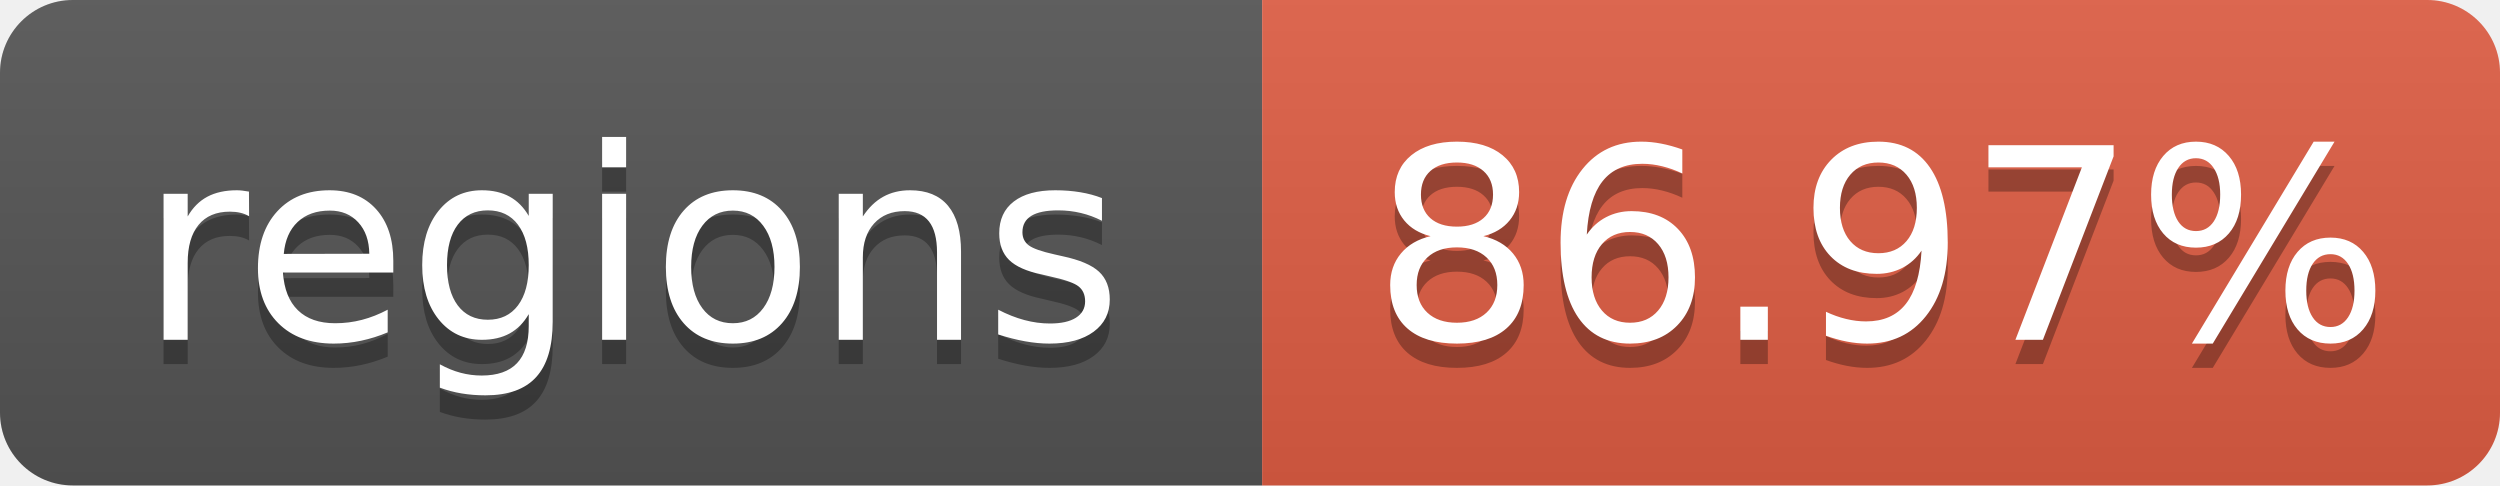
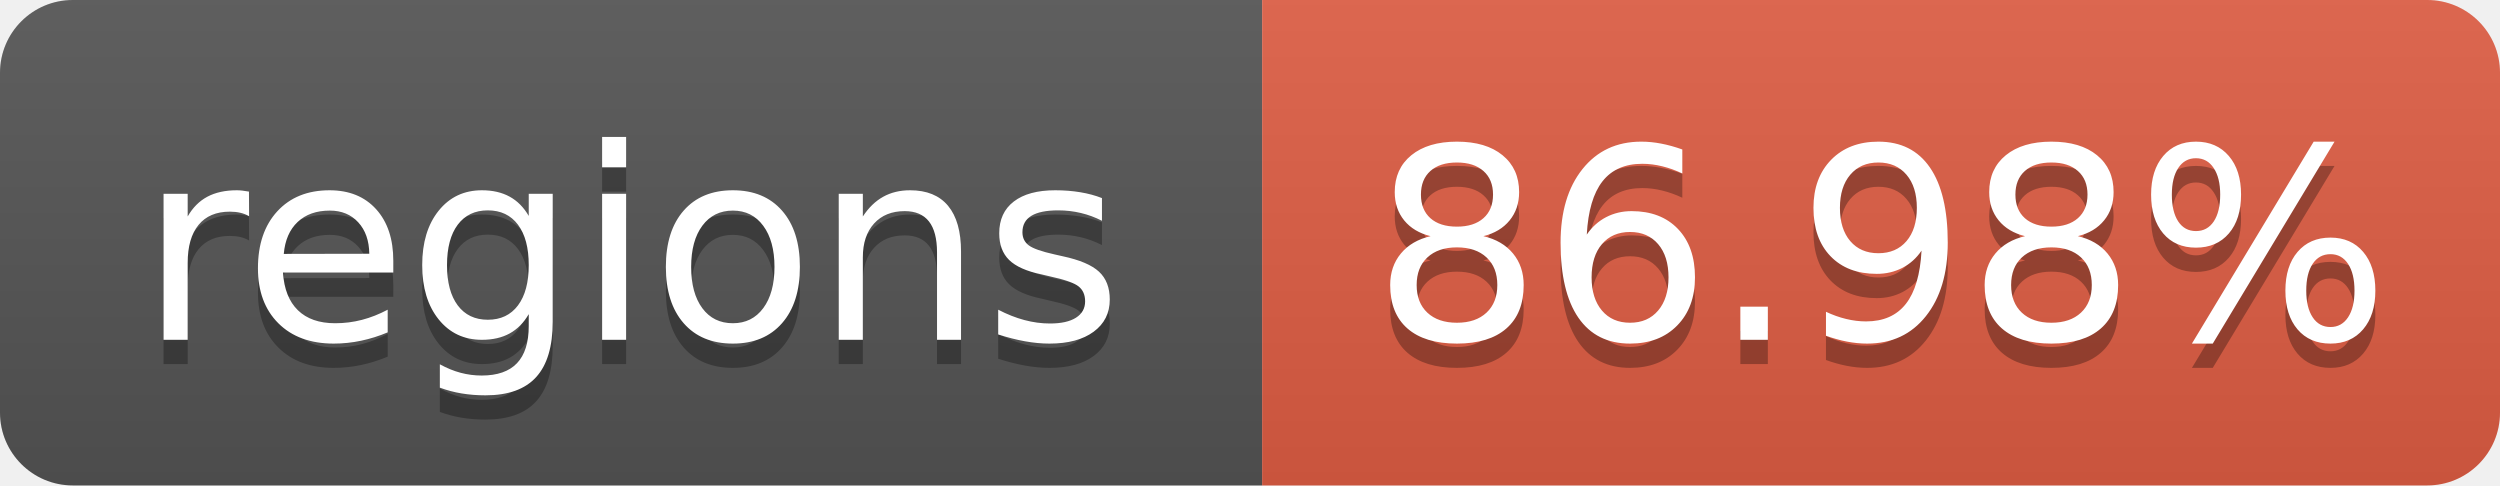
- <svg xmlns="http://www.w3.org/2000/svg" width="103" height="20" role="img" aria-label="regions: 86.97%">
+ <svg xmlns="http://www.w3.org/2000/svg" width="103" height="20" role="img" aria-label="regions: 86.98%">
  <linearGradient id="s" x2="0" y2="100%">
    <stop offset="0" stop-color="#bbb" stop-opacity=".1" />
    <stop offset="1" stop-opacity=".1" />
  </linearGradient>
  <clipPath id="r">
    <rect width="103" height="20" rx="3" fill="#fff" />
  </clipPath>
  <g clip-path="url(#r)">
    <rect width="52" height="20" fill="#555" />
    <rect x="52" width="51" height="20" fill="#e05d44" />
    <rect width="103" height="20" fill="url(#s)" />
  </g>
  <g fill="#fff" text-anchor="middle" font-family="Verdana,Geneva,DejaVu Sans,sans-serif" text-rendering="geometricPrecision" font-size="110">
    <text aria-hidden="true" x="260" y="150" fill="#010101" fill-opacity=".3" transform="scale(.1)" textLength="420">regions</text>
    <text x="260" y="140" transform="scale(.1)" textLength="420">regions</text>
-     <text aria-hidden="true" x="775" y="150" fill="#010101" fill-opacity=".3" transform="scale(.1)" textLength="410">86.97%</text>
-     <text x="775" y="140" transform="scale(.1)" textLength="410">86.97%</text>
+     <text aria-hidden="true" x="775" y="150" fill="#010101" fill-opacity=".3" transform="scale(.1)" textLength="410">86.98%</text>
+     <text x="775" y="140" transform="scale(.1)" textLength="410">86.98%</text>
  </g>
</svg>
